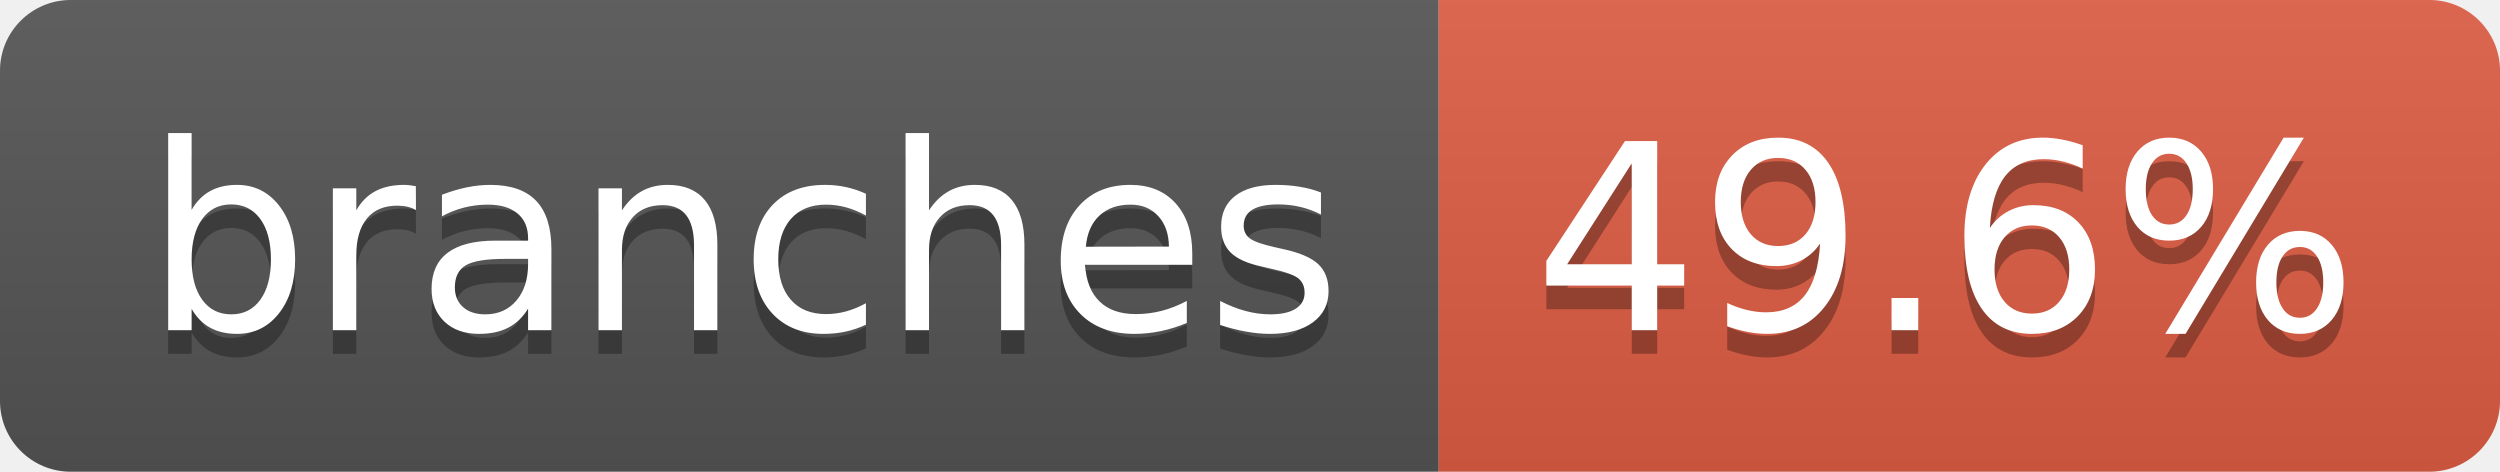
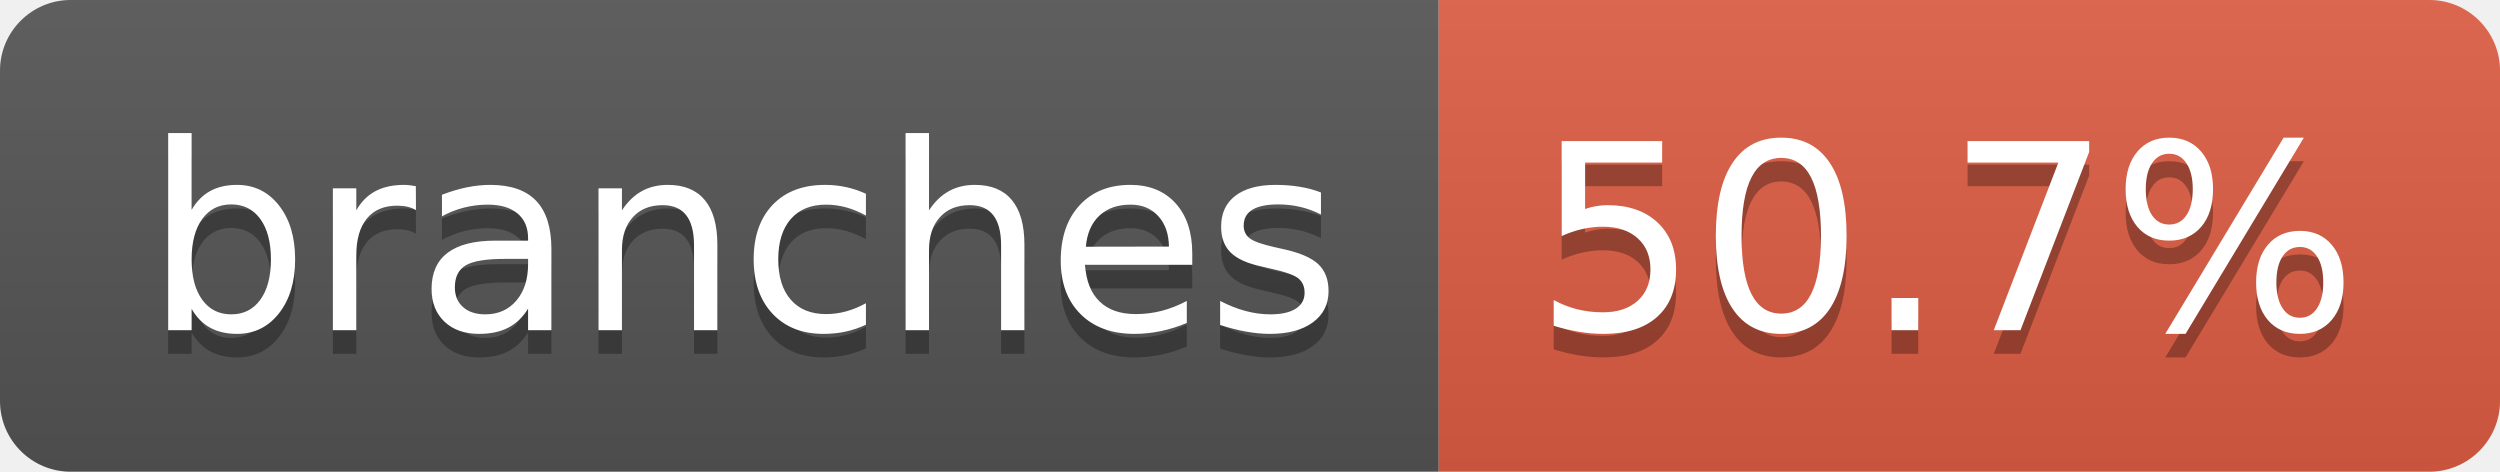
- <svg xmlns="http://www.w3.org/2000/svg" width="106" height="20" role="img" aria-label="branches: 49.6%">
+ <svg xmlns="http://www.w3.org/2000/svg" width="106" height="20" role="img" aria-label="branches: 50.7%">
  <linearGradient id="s" x2="0" y2="100%">
    <stop offset="0" stop-color="#bbb" stop-opacity=".1" />
    <stop offset="1" stop-opacity=".1" />
  </linearGradient>
  <clipPath id="r">
    <rect width="106" height="20" rx="3" fill="#fff" />
  </clipPath>
  <g clip-path="url(#r)">
    <rect width="61" height="20" fill="#555" />
    <rect x="61" width="45" height="20" fill="#e05d44" />
    <rect width="106" height="20" fill="url(#s)" />
  </g>
  <g fill="#fff" text-anchor="middle" font-family="Verdana,Geneva,DejaVu Sans,sans-serif" text-rendering="geometricPrecision" font-size="110">
    <text aria-hidden="true" x="315" y="150" fill="#010101" fill-opacity=".3" transform="scale(.1)" textLength="507">branches</text>
    <text x="315" y="140" transform="scale(.1)" fill="#fff" textLength="507">branches</text>
-     <text aria-hidden="true" x="825" y="150" fill="#010101" fill-opacity=".3" transform="scale(.1)" textLength="350">49.6%</text>
-     <text x="825" y="140" transform="scale(.1)" fill="#fff" textLength="350">49.6%</text>
+     <text aria-hidden="true" x="825" y="150" fill="#010101" fill-opacity=".3" transform="scale(.1)" textLength="350">50.7%</text>
+     <text x="825" y="140" transform="scale(.1)" fill="#fff" textLength="350">50.7%</text>
  </g>
</svg>
